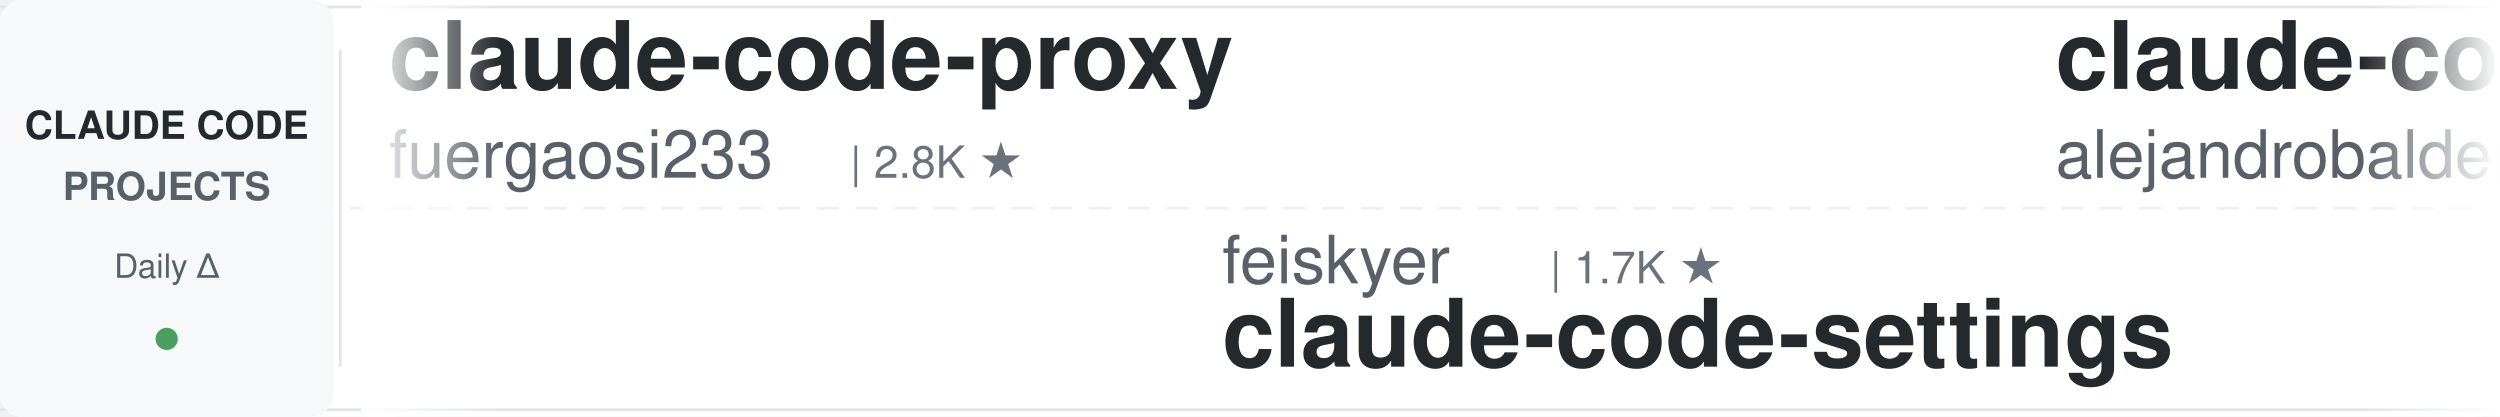
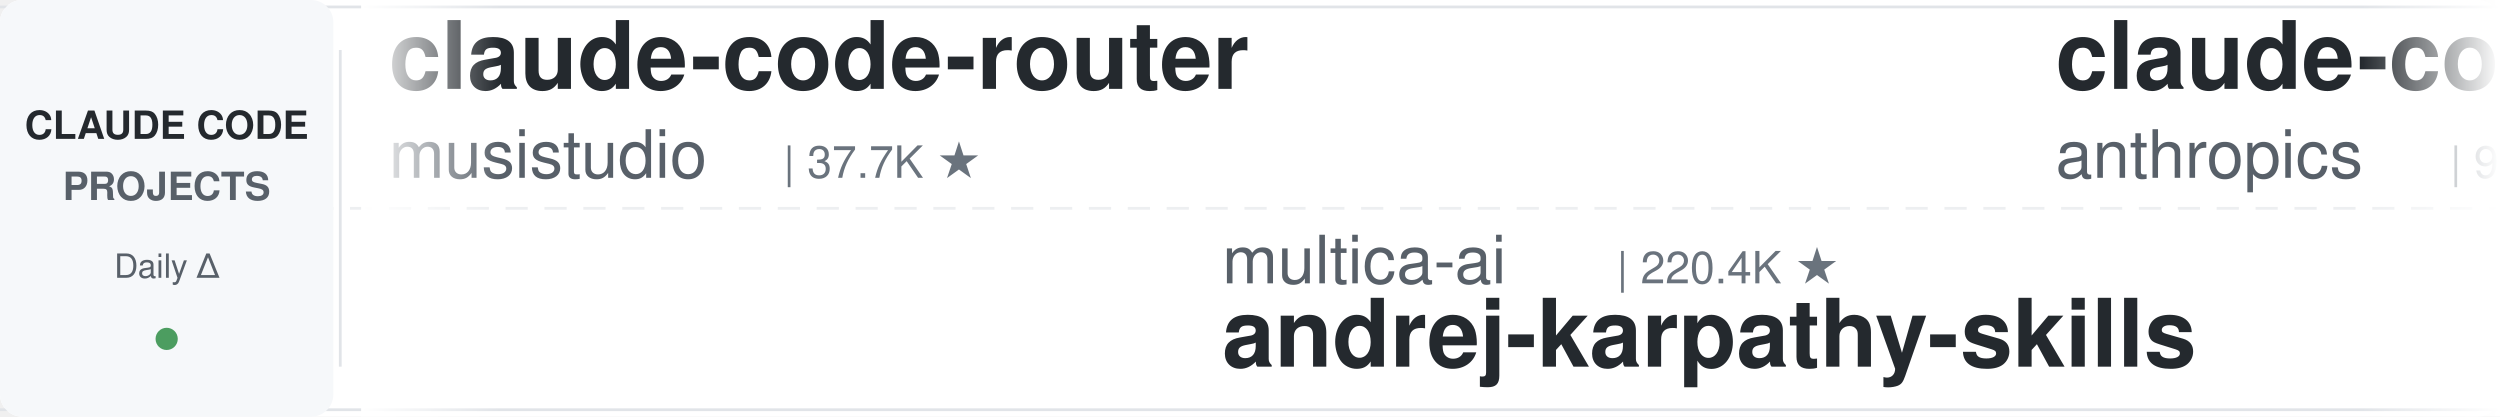
<svg xmlns="http://www.w3.org/2000/svg" width="900" height="150">
  <defs>
    <linearGradient id="leftFade" x1="0%" y1="0%" x2="100%" y2="0%">
      <stop offset="0%" style="stop-color:#ffffff;stop-opacity:1" />
      <stop offset="100%" style="stop-color:#ffffff;stop-opacity:0" />
    </linearGradient>
    <linearGradient id="rightFade" x1="0%" y1="0%" x2="100%" y2="0%">
      <stop offset="0%" style="stop-color:#ffffff;stop-opacity:0" />
      <stop offset="100%" style="stop-color:#ffffff;stop-opacity:1" />
    </linearGradient>
  </defs>
  <rect width="900" height="150" fill="#ffffff" rx="8" />
  <rect x="0" y="2" width="900" height="1" fill="#e1e4e8" />
  <rect x="0" y="147" width="900" height="1" fill="#e1e4e8" />
  <line x1="0" y1="75" x2="900" y2="75" stroke="#e1e4e8" stroke-width="1" stroke-dasharray="8 6" opacity="0.6" />
  <rect x="0" y="0" width="120" height="150" fill="#f6f8fa" rx="8" />
  <text x="60" y="50" font-family="-apple-system, BlinkMacSystemFont, 'Segoe UI', Helvetica, Arial, sans-serif" font-size="14" font-weight="600" fill="#24292e" text-anchor="middle">CLAUDE CODE</text>
  <text x="60" y="72" font-family="-apple-system, BlinkMacSystemFont, 'Segoe UI', Helvetica, Arial, sans-serif" font-size="14" font-weight="600" fill="#586069" text-anchor="middle">PROJECTS</text>
  <text x="60" y="100" font-family="-apple-system, BlinkMacSystemFont, 'Segoe UI', Helvetica, Arial, sans-serif" font-size="12" font-weight="500" fill="#586069" text-anchor="middle">Daily Δ</text>
  <circle cx="60" cy="122" r="4" fill="#22863a" opacity="0.8" />
  <rect x="122" y="18" width="1" height="114" fill="#e1e4e8" />
  <clipPath id="tickerClip">
    <rect x="130" y="0" width="770" height="150" />
  </clipPath>
  <g clip-path="url(#tickerClip)">
    <g id="tickerItems">
      <animateTransform attributeName="transform" attributeType="XML" type="translate" from="0 0" to="-3000 0" dur="54s" repeatCount="indefinite" />
      <g transform="translate(0, 0)">
-         <text x="140" y="32" font-family="-apple-system, BlinkMacSystemFont, 'Segoe UI', Helvetica, Arial, sans-serif" font-size="34" font-weight="600" fill="#24292e">claude-code-proxy</text>
-         <text x="140" y="64" font-family="-apple-system, BlinkMacSystemFont, 'Segoe UI', Helvetica, Arial, sans-serif" font-size="24" font-weight="400" fill="#586069">fuergaosi233</text>
-         <text x="306" y="64" font-family="-apple-system, BlinkMacSystemFont, 'Segoe UI', Helvetica, Arial, sans-serif" font-size="16" font-weight="500" fill="#6a737d">| 2.8K ★</text>
+         <text x="140" y="32" font-family="-apple-system, BlinkMacSystemFont, 'Segoe UI', Helvetica, Arial, sans-serif" font-size="34" font-weight="600" fill="#24292e">claude-code-router</text>
+         <text x="140" y="64" font-family="-apple-system, BlinkMacSystemFont, 'Segoe UI', Helvetica, Arial, sans-serif" font-size="24" font-weight="400" fill="#586069">musistudio</text>
+         <text x="282" y="64" font-family="-apple-system, BlinkMacSystemFont, 'Segoe UI', Helvetica, Arial, sans-serif" font-size="16" font-weight="500" fill="#6a737d">| 37.7K ★</text>
      </g>
      <g transform="translate(300, 0)">
-         <text x="140" y="102" font-family="-apple-system, BlinkMacSystemFont, 'Segoe UI', Helvetica, Arial, sans-serif" font-size="24" font-weight="400" fill="#586069">feiskyer</text>
-         <text x="258" y="102" font-family="-apple-system, BlinkMacSystemFont, 'Segoe UI', Helvetica, Arial, sans-serif" font-size="16" font-weight="500" fill="#6a737d">| 1.7K ★</text>
-         <text x="140" y="132" font-family="-apple-system, BlinkMacSystemFont, 'Segoe UI', Helvetica, Arial, sans-serif" font-size="34" font-weight="600" fill="#24292e">claude-code-settings</text>
+         <text x="140" y="102" font-family="-apple-system, BlinkMacSystemFont, 'Segoe UI', Helvetica, Arial, sans-serif" font-size="24" font-weight="400" fill="#586069">multica-ai</text>
+         <text x="282" y="102" font-family="-apple-system, BlinkMacSystemFont, 'Segoe UI', Helvetica, Arial, sans-serif" font-size="16" font-weight="500" fill="#6a737d">| 220.4K ★</text>
+         <text x="140" y="132" font-family="-apple-system, BlinkMacSystemFont, 'Segoe UI', Helvetica, Arial, sans-serif" font-size="34" font-weight="600" fill="#24292e">andrej-karpathy-skills</text>
      </g>
      <g transform="translate(600, 0)">
-         <text x="140" y="32" font-family="-apple-system, BlinkMacSystemFont, 'Segoe UI', Helvetica, Arial, sans-serif" font-size="34" font-weight="600" fill="#24292e">claude-code-from-source</text>
-         <text x="140" y="64" font-family="-apple-system, BlinkMacSystemFont, 'Segoe UI', Helvetica, Arial, sans-serif" font-size="24" font-weight="400" fill="#586069">alejandrobalderas</text>
-         <text x="366" y="64" font-family="-apple-system, BlinkMacSystemFont, 'Segoe UI', Helvetica, Arial, sans-serif" font-size="16" font-weight="500" fill="#6a737d">| 3.0K ★</text>
+         <text x="140" y="32" font-family="-apple-system, BlinkMacSystemFont, 'Segoe UI', Helvetica, Arial, sans-serif" font-size="34" font-weight="600" fill="#24292e">claude-code-action</text>
+         <text x="140" y="64" font-family="-apple-system, BlinkMacSystemFont, 'Segoe UI', Helvetica, Arial, sans-serif" font-size="24" font-weight="400" fill="#586069">anthropics</text>
+         <text x="282" y="64" font-family="-apple-system, BlinkMacSystemFont, 'Segoe UI', Helvetica, Arial, sans-serif" font-size="16" font-weight="500" fill="#6a737d">| 9.5K ★</text>
      </g>
      <g transform="translate(900, 0)">
-         <text x="140" y="102" font-family="-apple-system, BlinkMacSystemFont, 'Segoe UI', Helvetica, Arial, sans-serif" font-size="24" font-weight="400" fill="#586069">anthropics</text>
-         <text x="282" y="102" font-family="-apple-system, BlinkMacSystemFont, 'Segoe UI', Helvetica, Arial, sans-serif" font-size="16" font-weight="500" fill="#6a737d">| 9.5K ★</text>
-         <text x="140" y="132" font-family="-apple-system, BlinkMacSystemFont, 'Segoe UI', Helvetica, Arial, sans-serif" font-size="34" font-weight="600" fill="#24292e">claude-code-action</text>
+         <text x="140" y="102" font-family="-apple-system, BlinkMacSystemFont, 'Segoe UI', Helvetica, Arial, sans-serif" font-size="24" font-weight="400" fill="#586069">shareAI-lab</text>
+         <text x="294" y="102" font-family="-apple-system, BlinkMacSystemFont, 'Segoe UI', Helvetica, Arial, sans-serif" font-size="16" font-weight="500" fill="#6a737d">| 78.7K ★</text>
+         <text x="140" y="132" font-family="-apple-system, BlinkMacSystemFont, 'Segoe UI', Helvetica, Arial, sans-serif" font-size="34" font-weight="600" fill="#24292e">learn-claude-code</text>
      </g>
      <g transform="translate(1200, 0)">
-         <text x="140" y="32" font-family="-apple-system, BlinkMacSystemFont, 'Segoe UI', Helvetica, Arial, sans-serif" font-size="34" font-weight="600" fill="#24292e">claude-code-hooks-master...</text>
-         <text x="140" y="64" font-family="-apple-system, BlinkMacSystemFont, 'Segoe UI', Helvetica, Arial, sans-serif" font-size="24" font-weight="400" fill="#586069">disler</text>
-         <text x="234" y="64" font-family="-apple-system, BlinkMacSystemFont, 'Segoe UI', Helvetica, Arial, sans-serif" font-size="16" font-weight="500" fill="#6a737d">| 3.9K ★</text>
+         <text x="140" y="32" font-family="-apple-system, BlinkMacSystemFont, 'Segoe UI', Helvetica, Arial, sans-serif" font-size="34" font-weight="600" fill="#24292e">claude-code-infrastructu...</text>
+         <text x="140" y="64" font-family="-apple-system, BlinkMacSystemFont, 'Segoe UI', Helvetica, Arial, sans-serif" font-size="24" font-weight="400" fill="#586069">diet103</text>
+         <text x="246" y="64" font-family="-apple-system, BlinkMacSystemFont, 'Segoe UI', Helvetica, Arial, sans-serif" font-size="16" font-weight="500" fill="#6a737d">| 10.0K ★</text>
      </g>
      <g transform="translate(1500, 0)">
-         <text x="140" y="102" font-family="-apple-system, BlinkMacSystemFont, 'Segoe UI', Helvetica, Arial, sans-serif" font-size="24" font-weight="400" fill="#586069">wanshuiyin</text>
-         <text x="282" y="102" font-family="-apple-system, BlinkMacSystemFont, 'Segoe UI', Helvetica, Arial, sans-serif" font-size="16" font-weight="500" fill="#6a737d">| 17.6K ★</text>
-         <text x="140" y="132" font-family="-apple-system, BlinkMacSystemFont, 'Segoe UI', Helvetica, Arial, sans-serif" font-size="34" font-weight="600" fill="#24292e">Auto-claude-code-researc...</text>
+         <text x="140" y="102" font-family="-apple-system, BlinkMacSystemFont, 'Segoe UI', Helvetica, Arial, sans-serif" font-size="24" font-weight="400" fill="#586069">AprilNEA</text>
+         <text x="258" y="102" font-family="-apple-system, BlinkMacSystemFont, 'Segoe UI', Helvetica, Arial, sans-serif" font-size="16" font-weight="500" fill="#6a737d">| 394 ★</text>
+         <text x="140" y="132" font-family="-apple-system, BlinkMacSystemFont, 'Segoe UI', Helvetica, Arial, sans-serif" font-size="34" font-weight="600" fill="#24292e">claude-code-source</text>
      </g>
      <g transform="translate(1800, 0)">
-         <text x="140" y="32" font-family="-apple-system, BlinkMacSystemFont, 'Segoe UI', Helvetica, Arial, sans-serif" font-size="34" font-weight="600" fill="#24292e">learn-claude-code</text>
-         <text x="140" y="64" font-family="-apple-system, BlinkMacSystemFont, 'Segoe UI', Helvetica, Arial, sans-serif" font-size="24" font-weight="400" fill="#586069">shareAI-lab</text>
-         <text x="294" y="64" font-family="-apple-system, BlinkMacSystemFont, 'Segoe UI', Helvetica, Arial, sans-serif" font-size="16" font-weight="500" fill="#6a737d">| 78.7K ★</text>
+         <text x="140" y="32" font-family="-apple-system, BlinkMacSystemFont, 'Segoe UI', Helvetica, Arial, sans-serif" font-size="34" font-weight="600" fill="#24292e">claude-code-skills</text>
+         <text x="140" y="64" font-family="-apple-system, BlinkMacSystemFont, 'Segoe UI', Helvetica, Arial, sans-serif" font-size="24" font-weight="400" fill="#586069">daymade</text>
+         <text x="246" y="64" font-family="-apple-system, BlinkMacSystemFont, 'Segoe UI', Helvetica, Arial, sans-serif" font-size="16" font-weight="500" fill="#6a737d">| 1.5K ★</text>
      </g>
      <g transform="translate(2100, 0)">
-         <text x="140" y="102" font-family="-apple-system, BlinkMacSystemFont, 'Segoe UI', Helvetica, Arial, sans-serif" font-size="24" font-weight="400" fill="#586069">lorryjovens-hub</text>
-         <text x="342" y="102" font-family="-apple-system, BlinkMacSystemFont, 'Segoe UI', Helvetica, Arial, sans-serif" font-size="16" font-weight="500" fill="#6a737d">| 1.7K ★</text>
-         <text x="140" y="132" font-family="-apple-system, BlinkMacSystemFont, 'Segoe UI', Helvetica, Arial, sans-serif" font-size="34" font-weight="600" fill="#24292e">claude-code-rust</text>
+         <text x="140" y="102" font-family="-apple-system, BlinkMacSystemFont, 'Segoe UI', Helvetica, Arial, sans-serif" font-size="24" font-weight="400" fill="#586069">anthropics</text>
+         <text x="282" y="102" font-family="-apple-system, BlinkMacSystemFont, 'Segoe UI', Helvetica, Arial, sans-serif" font-size="16" font-weight="500" fill="#6a737d">| 181.6K ★</text>
+         <text x="140" y="132" font-family="-apple-system, BlinkMacSystemFont, 'Segoe UI', Helvetica, Arial, sans-serif" font-size="34" font-weight="600" fill="#24292e">skills</text>
      </g>
      <g transform="translate(2400, 0)">
-         <text x="140" y="32" font-family="-apple-system, BlinkMacSystemFont, 'Segoe UI', Helvetica, Arial, sans-serif" font-size="34" font-weight="600" fill="#24292e">awesome-claude-code-suba...</text>
-         <text x="140" y="64" font-family="-apple-system, BlinkMacSystemFont, 'Segoe UI', Helvetica, Arial, sans-serif" font-size="24" font-weight="400" fill="#586069">VoltAgent</text>
-         <text x="270" y="64" font-family="-apple-system, BlinkMacSystemFont, 'Segoe UI', Helvetica, Arial, sans-serif" font-size="16" font-weight="500" fill="#6a737d">| 25.8K ★</text>
+         <text x="140" y="32" font-family="-apple-system, BlinkMacSystemFont, 'Segoe UI', Helvetica, Arial, sans-serif" font-size="34" font-weight="600" fill="#24292e">claude-code-guide</text>
+         <text x="140" y="64" font-family="-apple-system, BlinkMacSystemFont, 'Segoe UI', Helvetica, Arial, sans-serif" font-size="24" font-weight="400" fill="#586069">Cranot</text>
+         <text x="234" y="64" font-family="-apple-system, BlinkMacSystemFont, 'Segoe UI', Helvetica, Arial, sans-serif" font-size="16" font-weight="500" fill="#6a737d">| 2.9K ★</text>
      </g>
      <g transform="translate(2700, 0)">
-         <text x="140" y="102" font-family="-apple-system, BlinkMacSystemFont, 'Segoe UI', Helvetica, Arial, sans-serif" font-size="24" font-weight="400" fill="#586069">xu-xiang</text>
-         <text x="258" y="102" font-family="-apple-system, BlinkMacSystemFont, 'Segoe UI', Helvetica, Arial, sans-serif" font-size="16" font-weight="500" fill="#6a737d">| 2.0K ★</text>
-         <text x="140" y="132" font-family="-apple-system, BlinkMacSystemFont, 'Segoe UI', Helvetica, Arial, sans-serif" font-size="34" font-weight="600" fill="#24292e">everything-claude-code-z...</text>
+         <text x="140" y="102" font-family="-apple-system, BlinkMacSystemFont, 'Segoe UI', Helvetica, Arial, sans-serif" font-size="24" font-weight="400" fill="#586069">Pimzino</text>
+         <text x="246" y="102" font-family="-apple-system, BlinkMacSystemFont, 'Segoe UI', Helvetica, Arial, sans-serif" font-size="16" font-weight="500" fill="#6a737d">| 3.9K ★</text>
+         <text x="140" y="132" font-family="-apple-system, BlinkMacSystemFont, 'Segoe UI', Helvetica, Arial, sans-serif" font-size="34" font-weight="600" fill="#24292e">claude-code-spec-workflo...</text>
      </g>
      <g transform="translate(3000, 0)">
-         <text x="140" y="32" font-family="-apple-system, BlinkMacSystemFont, 'Segoe UI', Helvetica, Arial, sans-serif" font-size="34" font-weight="600" fill="#24292e">claude-code-proxy</text>
-         <text x="140" y="64" font-family="-apple-system, BlinkMacSystemFont, 'Segoe UI', Helvetica, Arial, sans-serif" font-size="24" font-weight="400" fill="#586069">fuergaosi233</text>
-         <text x="306" y="64" font-family="-apple-system, BlinkMacSystemFont, 'Segoe UI', Helvetica, Arial, sans-serif" font-size="16" font-weight="500" fill="#6a737d">| 2.8K ★</text>
+         <text x="140" y="32" font-family="-apple-system, BlinkMacSystemFont, 'Segoe UI', Helvetica, Arial, sans-serif" font-size="34" font-weight="600" fill="#24292e">claude-code-router</text>
+         <text x="140" y="64" font-family="-apple-system, BlinkMacSystemFont, 'Segoe UI', Helvetica, Arial, sans-serif" font-size="24" font-weight="400" fill="#586069">musistudio</text>
+         <text x="282" y="64" font-family="-apple-system, BlinkMacSystemFont, 'Segoe UI', Helvetica, Arial, sans-serif" font-size="16" font-weight="500" fill="#6a737d">| 37.7K ★</text>
      </g>
      <g transform="translate(3300, 0)">
-         <text x="140" y="102" font-family="-apple-system, BlinkMacSystemFont, 'Segoe UI', Helvetica, Arial, sans-serif" font-size="24" font-weight="400" fill="#586069">feiskyer</text>
-         <text x="258" y="102" font-family="-apple-system, BlinkMacSystemFont, 'Segoe UI', Helvetica, Arial, sans-serif" font-size="16" font-weight="500" fill="#6a737d">| 1.7K ★</text>
-         <text x="140" y="132" font-family="-apple-system, BlinkMacSystemFont, 'Segoe UI', Helvetica, Arial, sans-serif" font-size="34" font-weight="600" fill="#24292e">claude-code-settings</text>
+         <text x="140" y="102" font-family="-apple-system, BlinkMacSystemFont, 'Segoe UI', Helvetica, Arial, sans-serif" font-size="24" font-weight="400" fill="#586069">multica-ai</text>
+         <text x="282" y="102" font-family="-apple-system, BlinkMacSystemFont, 'Segoe UI', Helvetica, Arial, sans-serif" font-size="16" font-weight="500" fill="#6a737d">| 220.4K ★</text>
+         <text x="140" y="132" font-family="-apple-system, BlinkMacSystemFont, 'Segoe UI', Helvetica, Arial, sans-serif" font-size="34" font-weight="600" fill="#24292e">andrej-karpathy-skills</text>
      </g>
      <g transform="translate(3600, 0)">
-         <text x="140" y="32" font-family="-apple-system, BlinkMacSystemFont, 'Segoe UI', Helvetica, Arial, sans-serif" font-size="34" font-weight="600" fill="#24292e">claude-code-from-source</text>
-         <text x="140" y="64" font-family="-apple-system, BlinkMacSystemFont, 'Segoe UI', Helvetica, Arial, sans-serif" font-size="24" font-weight="400" fill="#586069">alejandrobalderas</text>
-         <text x="366" y="64" font-family="-apple-system, BlinkMacSystemFont, 'Segoe UI', Helvetica, Arial, sans-serif" font-size="16" font-weight="500" fill="#6a737d">| 3.0K ★</text>
+         <text x="140" y="32" font-family="-apple-system, BlinkMacSystemFont, 'Segoe UI', Helvetica, Arial, sans-serif" font-size="34" font-weight="600" fill="#24292e">claude-code-action</text>
+         <text x="140" y="64" font-family="-apple-system, BlinkMacSystemFont, 'Segoe UI', Helvetica, Arial, sans-serif" font-size="24" font-weight="400" fill="#586069">anthropics</text>
+         <text x="282" y="64" font-family="-apple-system, BlinkMacSystemFont, 'Segoe UI', Helvetica, Arial, sans-serif" font-size="16" font-weight="500" fill="#6a737d">| 9.5K ★</text>
      </g>
      <g transform="translate(3900, 0)">
-         <text x="140" y="102" font-family="-apple-system, BlinkMacSystemFont, 'Segoe UI', Helvetica, Arial, sans-serif" font-size="24" font-weight="400" fill="#586069">anthropics</text>
-         <text x="282" y="102" font-family="-apple-system, BlinkMacSystemFont, 'Segoe UI', Helvetica, Arial, sans-serif" font-size="16" font-weight="500" fill="#6a737d">| 9.5K ★</text>
-         <text x="140" y="132" font-family="-apple-system, BlinkMacSystemFont, 'Segoe UI', Helvetica, Arial, sans-serif" font-size="34" font-weight="600" fill="#24292e">claude-code-action</text>
+         <text x="140" y="102" font-family="-apple-system, BlinkMacSystemFont, 'Segoe UI', Helvetica, Arial, sans-serif" font-size="24" font-weight="400" fill="#586069">shareAI-lab</text>
+         <text x="294" y="102" font-family="-apple-system, BlinkMacSystemFont, 'Segoe UI', Helvetica, Arial, sans-serif" font-size="16" font-weight="500" fill="#6a737d">| 78.7K ★</text>
+         <text x="140" y="132" font-family="-apple-system, BlinkMacSystemFont, 'Segoe UI', Helvetica, Arial, sans-serif" font-size="34" font-weight="600" fill="#24292e">learn-claude-code</text>
      </g>
    </g>
  </g>
  <rect x="130" y="0" width="50" height="150" fill="url(#leftFade)" />
  <rect x="850" y="0" width="50" height="150" fill="url(#rightFade)" />
</svg>
